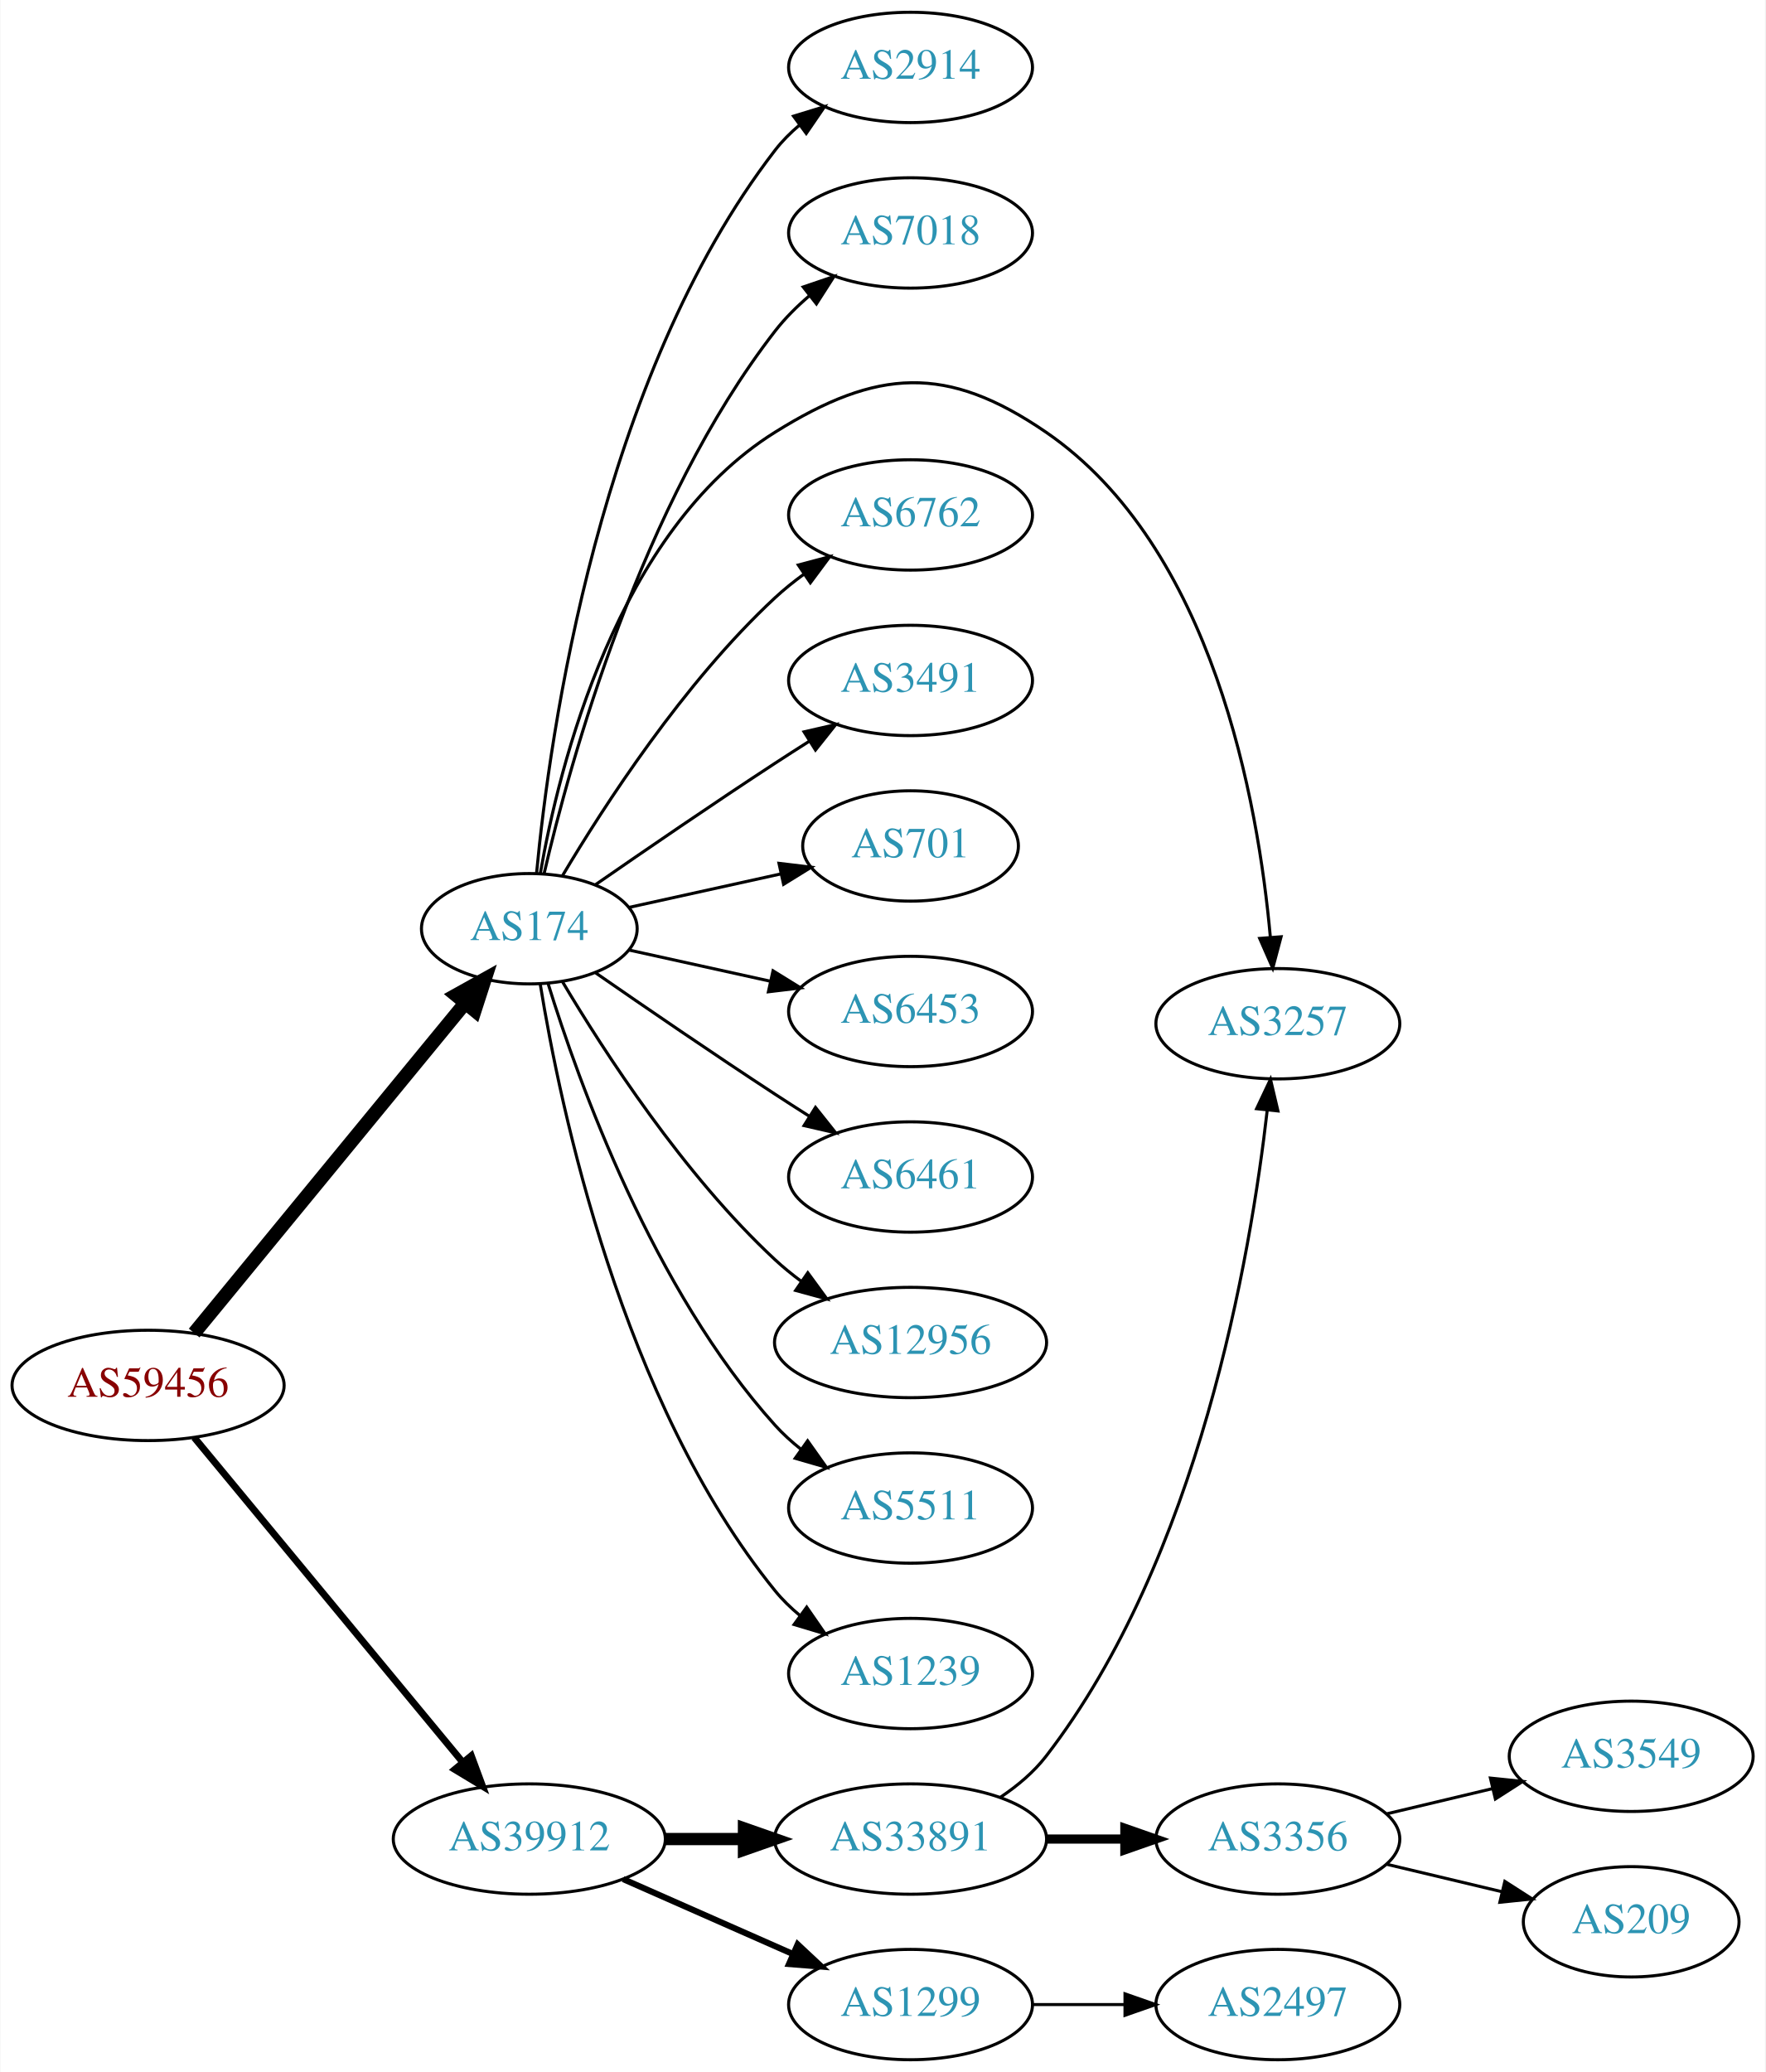
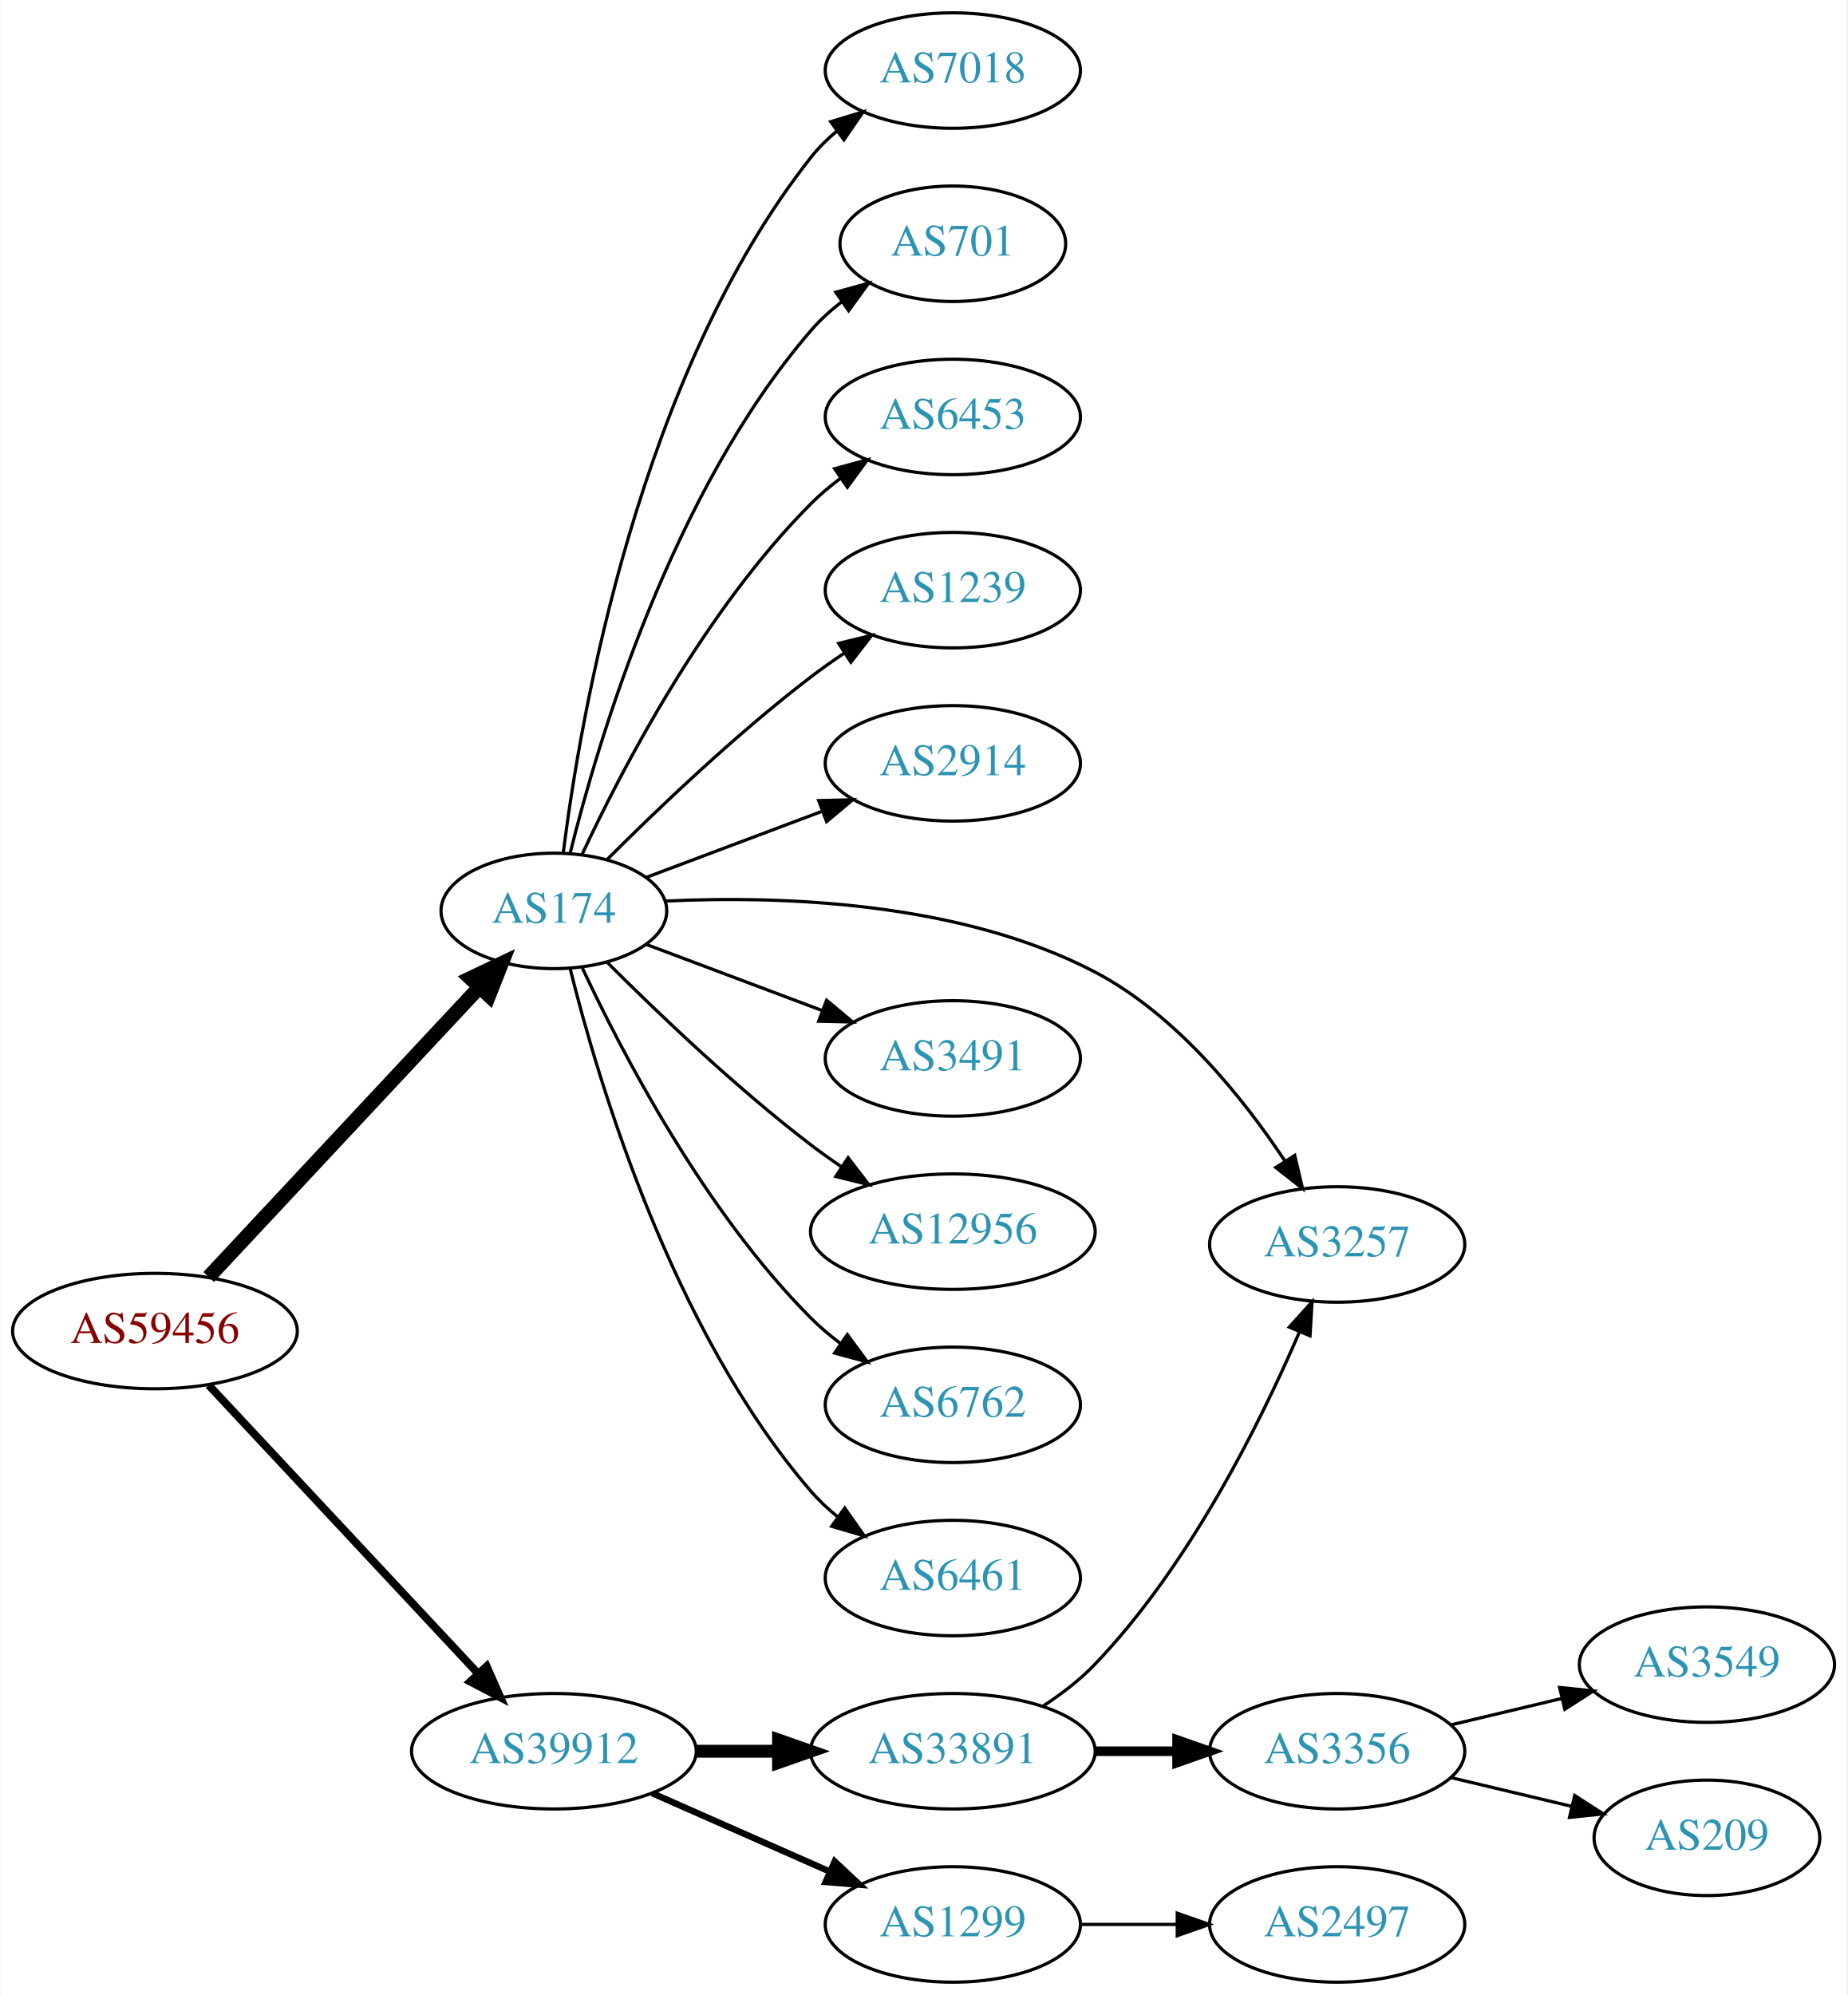
- <svg xmlns="http://www.w3.org/2000/svg" xmlns:xlink="http://www.w3.org/1999/xlink" width="576pt" height="676pt" viewBox="0.00 0.00 575.76 676.00">
-   <g id="graph0" class="graph" transform="scale(1 1) rotate(0) translate(4 672)">
-     <polygon fill="white" stroke="none" points="-4,4 -4,-672 571.762,-672 571.762,4 -4,4" />
+ <svg xmlns="http://www.w3.org/2000/svg" xmlns:xlink="http://www.w3.org/1999/xlink" width="576pt" height="622pt" viewBox="0.00 0.00 575.76 622.00">
+   <g id="graph0" class="graph" transform="scale(1 1) rotate(0) translate(4 618)">
+     <polygon fill="white" stroke="none" points="-4,4 -4,-618 571.762,-618 571.762,4 -4,4" />
    <g id="node1" class="node">
      <g id="a_node1">
        <a xlink:href="/asn/59456" xlink:title="AS59456 ~ Cloud-Brokers IT-Services GmbH [AT]">
-           <ellipse fill="#ffffff" stroke="black" cx="44.196" cy="-220" rx="44.393" ry="18" />
-           <text text-anchor="middle" x="44.196" y="-216.3" font-family="Times,serif" font-size="14.00" fill="#880000">AS59456</text>
+           <ellipse fill="#ffffff" stroke="black" cx="44.196" cy="-203" rx="44.393" ry="18" />
+           <text text-anchor="middle" x="44.196" y="-199.3" font-family="Times,serif" font-size="14.00" fill="#880000">AS59456</text>
        </a>
      </g>
    </g>
    <g id="node2" class="node">
      <g id="a_node2">
        <a xlink:href="/asn/174" xlink:title="AS174 ~ Cogent Communications [US]">
-           <ellipse fill="#ffffff" stroke="black" cx="168.588" cy="-369" rx="35.194" ry="18" />
-           <text text-anchor="middle" x="168.588" y="-365.3" font-family="Times,serif" font-size="14.00" fill="#2c94b3">AS174</text>
+           <ellipse fill="#ffffff" stroke="black" cx="168.588" cy="-334" rx="35.194" ry="18" />
+           <text text-anchor="middle" x="168.588" y="-330.3" font-family="Times,serif" font-size="14.00" fill="#2c94b3">AS174</text>
        </a>
      </g>
    </g>
    <g id="edge1" class="edge">
-       <path fill="none" stroke="black" stroke-width="4.5" d="M59.236,-237.092C80.931,-263.504 122.689,-314.339 147.551,-344.607" />
-       <polygon fill="black" stroke="black" stroke-width="4.5" points="144.695,-347.333 154.085,-352.561 150.78,-342.335 144.695,-347.333" />
+       <path fill="none" stroke="black" stroke-width="4.5" d="M60.946,-219.858C82.361,-242.779 120.785,-283.905 145.193,-310.03" />
+       <polygon fill="black" stroke="black" stroke-width="4.5" points="142.579,-313 152.284,-317.619 148.334,-307.624 142.579,-313" />
    </g>
    <g id="node3" class="node">
      <g id="a_node3">
        <a xlink:href="/asn/39912" xlink:title="AS39912 ~ oja.at GmbH [AT]">
          <ellipse fill="#ffffff" stroke="black" cx="168.588" cy="-72" rx="44.393" ry="18" />
          <text text-anchor="middle" x="168.588" y="-68.3" font-family="Times,serif" font-size="14.00" fill="#2c94b3">AS39912</text>
        </a>
      </g>
    </g>
    <g id="edge2" class="edge">
-       <path fill="none" stroke="black" stroke-width="2.25" d="M59.236,-203.023C80.701,-177.066 121.807,-127.36 146.756,-97.191" />
-       <polygon fill="black" stroke="black" stroke-width="2.25" points="149.659,-99.172 153.335,-89.235 144.265,-94.711 149.659,-99.172" />
+       <path fill="none" stroke="black" stroke-width="2.455" d="M60.946,-186.142C82.244,-163.347 120.366,-122.544 144.792,-96.4" />
+       <polygon fill="black" stroke="black" stroke-width="2.455" points="147.629,-98.49 151.899,-88.793 142.514,-93.711 147.629,-98.49" />
    </g>
    <g id="node4" class="node">
      <g id="a_node4">
-         <a xlink:href="/asn/2914" xlink:title="AS2914 ~ NTT America, Inc. [US]">
-           <ellipse fill="#ffffff" stroke="black" cx="292.98" cy="-650" rx="39.794" ry="18" />
-           <text text-anchor="middle" x="292.98" y="-646.3" font-family="Times,serif" font-size="14.00" fill="#2c94b3">AS2914</text>
+         <a xlink:href="/asn/6453" xlink:title="AS6453 ~ TATA COMMUNICATIONS (AMERICA) INC [US]">
+           <ellipse fill="#ffffff" stroke="black" cx="292.98" cy="-488" rx="39.794" ry="18" />
+           <text text-anchor="middle" x="292.98" y="-484.3" font-family="Times,serif" font-size="14.00" fill="#2c94b3">AS6453</text>
        </a>
      </g>
    </g>
    <g id="edge3" class="edge">
-       <path fill="none" stroke="black" d="M170.969,-387.276C175.187,-431.974 191.36,-548.581 248.784,-623 251.08,-625.976 253.805,-628.708 256.752,-631.194" />
-       <polygon fill="black" stroke="black" points="254.801,-634.104 264.932,-637.205 258.945,-628.463 254.801,-634.104" />
+       <path fill="none" stroke="black" d="M177.439,-351.747C189.719,-378.017 215.545,-427.726 248.784,-461 251.587,-463.806 254.733,-466.457 258.017,-468.922" />
+       <polygon fill="black" stroke="black" points="256.121,-471.865 266.344,-474.647 260.086,-466.097 256.121,-471.865" />
    </g>
    <g id="node5" class="node">
      <g id="a_node5">
+         <a xlink:href="/asn/1239" xlink:title="AS1239 ~ Sprint [US]">
+           <ellipse fill="#ffffff" stroke="black" cx="292.98" cy="-434" rx="39.794" ry="18" />
+           <text text-anchor="middle" x="292.98" y="-430.3" font-family="Times,serif" font-size="14.00" fill="#2c94b3">AS1239</text>
+         </a>
+       </g>
+     </g>
+     <g id="edge4" class="edge">
+       <path fill="none" stroke="black" d="M185.193,-350.025C200.632,-365.473 225.294,-389.08 248.784,-407 252.107,-409.534 255.674,-412.053 259.283,-414.475" />
+       <polygon fill="black" stroke="black" points="257.387,-417.417 267.683,-419.915 261.192,-411.542 257.387,-417.417" />
+     </g>
+     <g id="node6" class="node">
+       <g id="a_node6">
+         <a xlink:href="/asn/2914" xlink:title="AS2914 ~ NTT America, Inc. [US]">
+           <ellipse fill="#ffffff" stroke="black" cx="292.98" cy="-380" rx="39.794" ry="18" />
+           <text text-anchor="middle" x="292.98" y="-376.3" font-family="Times,serif" font-size="14.00" fill="#2c94b3">AS2914</text>
+         </a>
+       </g>
+     </g>
+     <g id="edge5" class="edge">
+       <path fill="none" stroke="black" d="M197.361,-344.438C213.547,-350.522 234.234,-358.296 252.134,-365.024" />
+       <polygon fill="black" stroke="black" points="251.154,-368.395 261.746,-368.637 253.616,-361.842 251.154,-368.395" />
+     </g>
+     <g id="node7" class="node">
+       <g id="a_node7">
+         <a xlink:href="/asn/3257" xlink:title="AS3257 ~ GTT [DE]">
+           <ellipse fill="#ffffff" stroke="black" cx="412.823" cy="-230" rx="39.794" ry="18" />
+           <text text-anchor="middle" x="412.823" y="-226.3" font-family="Times,serif" font-size="14.00" fill="#2c94b3">AS3257</text>
+         </a>
+       </g>
+     </g>
+     <g id="edge6" class="edge">
+       <path fill="none" stroke="black" d="M203.448,-337.067C238.845,-338.753 295.005,-337.037 337.176,-315 362.686,-301.67 383.453,-275.745 396.546,-256.014" />
+       <polygon fill="black" stroke="black" points="399.581,-257.765 402.011,-247.452 393.681,-253.998 399.581,-257.765" />
+     </g>
+     <g id="node8" class="node">
+       <g id="a_node8">
+         <a xlink:href="/asn/3491" xlink:title="AS3491 ~ PCCW Global, Inc. [US]">
+           <ellipse fill="#ffffff" stroke="black" cx="292.98" cy="-288" rx="39.794" ry="18" />
+           <text text-anchor="middle" x="292.98" y="-284.3" font-family="Times,serif" font-size="14.00" fill="#2c94b3">AS3491</text>
+         </a>
+       </g>
+     </g>
+     <g id="edge7" class="edge">
+       <path fill="none" stroke="black" d="M197.361,-323.562C213.547,-317.478 234.234,-309.704 252.134,-302.976" />
+       <polygon fill="black" stroke="black" points="253.616,-306.158 261.746,-299.363 251.154,-299.605 253.616,-306.158" />
+     </g>
+     <g id="node9" class="node">
+       <g id="a_node9">
+         <a xlink:href="/asn/12956" xlink:title="AS12956 ~ TELXIUS [ES]">
+           <ellipse fill="#ffffff" stroke="black" cx="292.98" cy="-234" rx="44.393" ry="18" />
+           <text text-anchor="middle" x="292.98" y="-230.3" font-family="Times,serif" font-size="14.00" fill="#2c94b3">AS12956</text>
+         </a>
+       </g>
+     </g>
+     <g id="edge8" class="edge">
+       <path fill="none" stroke="black" d="M185.193,-317.975C200.632,-302.527 225.294,-278.92 248.784,-261 251.773,-258.72 254.959,-256.453 258.196,-254.258" />
+       <polygon fill="black" stroke="black" points="260.32,-257.051 266.779,-248.653 256.493,-251.19 260.32,-257.051" />
+     </g>
+     <g id="node10" class="node">
+       <g id="a_node10">
+         <a xlink:href="/asn/6762" xlink:title="AS6762 ~ TELECOM ITALIA SPARKLE S.p.A. [IT]">
+           <ellipse fill="#ffffff" stroke="black" cx="292.98" cy="-180" rx="39.794" ry="18" />
+           <text text-anchor="middle" x="292.98" y="-176.3" font-family="Times,serif" font-size="14.00" fill="#2c94b3">AS6762</text>
+         </a>
+       </g>
+     </g>
+     <g id="edge9" class="edge">
+       <path fill="none" stroke="black" d="M177.439,-316.253C189.719,-289.983 215.545,-240.274 248.784,-207 251.587,-204.194 254.733,-201.543 258.017,-199.078" />
+       <polygon fill="black" stroke="black" points="260.086,-201.903 266.344,-193.353 256.121,-196.135 260.086,-201.903" />
+     </g>
+     <g id="node11" class="node">
+       <g id="a_node11">
+         <a xlink:href="/asn/6461" xlink:title="AS6461 ~ Zayo Bandwidth [US]">
+           <ellipse fill="#ffffff" stroke="black" cx="292.98" cy="-126" rx="39.794" ry="18" />
+           <text text-anchor="middle" x="292.98" y="-122.3" font-family="Times,serif" font-size="14.00" fill="#2c94b3">AS6461</text>
+         </a>
+       </g>
+     </g>
+     <g id="edge10" class="edge">
+       <path fill="none" stroke="black" d="M173.621,-316.155C182.238,-281.339 205.294,-203.363 248.784,-153 251.241,-150.155 254.072,-147.511 257.086,-145.079" />
+       <polygon fill="black" stroke="black" points="259.274,-147.817 265.36,-139.145 255.194,-142.129 259.274,-147.817" />
+     </g>
+     <g id="node12" class="node">
+       <g id="a_node12">
        <a xlink:href="/asn/7018" xlink:title="AS7018 ~ AT&amp;T Services, Inc. [US]">
          <ellipse fill="#ffffff" stroke="black" cx="292.98" cy="-596" rx="39.794" ry="18" />
          <text text-anchor="middle" x="292.98" y="-592.3" font-family="Times,serif" font-size="14.00" fill="#2c94b3">AS7018</text>
        </a>
      </g>
    </g>
-     <g id="edge4" class="edge">
-       <path fill="none" stroke="black" d="M173.433,-387.066C181.91,-423.593 205.015,-507.545 248.784,-564 251.99,-568.135 255.864,-571.994 259.958,-575.499" />
-       <polygon fill="black" stroke="black" points="257.956,-578.376 267.988,-581.783 262.27,-572.863 257.956,-578.376" />
-     </g>
-     <g id="node6" class="node">
-       <g id="a_node6">
-         <a xlink:href="/asn/3257" xlink:title="AS3257 ~ GTT [DE]">
-           <ellipse fill="#ffffff" stroke="black" cx="412.823" cy="-338" rx="39.794" ry="18" />
-           <text text-anchor="middle" x="412.823" y="-334.3" font-family="Times,serif" font-size="14.00" fill="#2c94b3">AS3257</text>
-         </a>
-       </g>
-     </g>
-     <g id="edge5" class="edge">
-       <path fill="none" stroke="black" d="M172.161,-386.974C178.252,-421.995 197.132,-498.757 248.784,-531 282.11,-551.803 304.772,-553.211 337.176,-531 391.791,-493.566 406.458,-409.999 410.389,-366.126" />
-       <polygon fill="black" stroke="black" points="413.88,-366.371 411.159,-356.132 406.901,-365.834 413.88,-366.371" />
-     </g>
-     <g id="node7" class="node">
-       <g id="a_node7">
-         <a xlink:href="/asn/6762" xlink:title="AS6762 ~ TELECOM ITALIA SPARKLE S.p.A. [IT]">
-           <ellipse fill="#ffffff" stroke="black" cx="292.98" cy="-504" rx="39.794" ry="18" />
-           <text text-anchor="middle" x="292.98" y="-500.3" font-family="Times,serif" font-size="14.00" fill="#2c94b3">AS6762</text>
-         </a>
-       </g>
-     </g>
-     <g id="edge6" class="edge">
-       <path fill="none" stroke="black" d="M179.401,-386.279C192.907,-409.011 218.967,-449.314 248.784,-477 251.691,-479.699 254.904,-482.28 258.228,-484.703" />
-       <polygon fill="black" stroke="black" points="256.363,-487.667 266.606,-490.375 260.287,-481.87 256.363,-487.667" />
-     </g>
-     <g id="node8" class="node">
-       <g id="a_node8">
-         <a xlink:href="/asn/3491" xlink:title="AS3491 ~ PCCW Global, Inc. [US]">
-           <ellipse fill="#ffffff" stroke="black" cx="292.98" cy="-450" rx="39.794" ry="18" />
-           <text text-anchor="middle" x="292.98" y="-446.3" font-family="Times,serif" font-size="14.00" fill="#2c94b3">AS3491</text>
-         </a>
-       </g>
-     </g>
-     <g id="edge7" class="edge">
-       <path fill="none" stroke="black" d="M190.279,-383.44C206.17,-394.449 228.721,-409.897 248.784,-423 252.366,-425.339 256.137,-427.759 259.897,-430.144" />
-       <polygon fill="black" stroke="black" points="258.23,-433.231 268.558,-435.596 261.959,-427.307 258.23,-433.231" />
-     </g>
-     <g id="node9" class="node">
-       <g id="a_node9">
-         <a xlink:href="/asn/701" xlink:title="AS701 ~ UUNET [US]">
-           <ellipse fill="#ffffff" stroke="black" cx="292.98" cy="-396" rx="35.194" ry="18" />
-           <text text-anchor="middle" x="292.98" y="-392.3" font-family="Times,serif" font-size="14.00" fill="#2c94b3">AS701</text>
-         </a>
-       </g>
-     </g>
-     <g id="edge8" class="edge">
-       <path fill="none" stroke="black" d="M201.107,-375.953C216.24,-379.292 234.568,-383.335 250.788,-386.913" />
-       <polygon fill="black" stroke="black" points="250.049,-390.334 260.568,-389.07 251.557,-383.498 250.049,-390.334" />
-     </g>
-     <g id="node10" class="node">
-       <g id="a_node10">
-         <a xlink:href="/asn/6453" xlink:title="AS6453 ~ TATA COMMUNICATIONS (AMERICA) INC [US]">
-           <ellipse fill="#ffffff" stroke="black" cx="292.98" cy="-342" rx="39.794" ry="18" />
-           <text text-anchor="middle" x="292.98" y="-338.3" font-family="Times,serif" font-size="14.00" fill="#2c94b3">AS6453</text>
-         </a>
-       </g>
-     </g>
-     <g id="edge9" class="edge">
-       <path fill="none" stroke="black" d="M201.107,-362.047C215.168,-358.945 231.986,-355.235 247.31,-351.854" />
-       <polygon fill="black" stroke="black" points="248.109,-355.262 257.12,-349.69 246.601,-348.427 248.109,-355.262" />
-     </g>
-     <g id="node11" class="node">
-       <g id="a_node11">
-         <a xlink:href="/asn/6461" xlink:title="AS6461 ~ Zayo Bandwidth [US]">
-           <ellipse fill="#ffffff" stroke="black" cx="292.98" cy="-288" rx="39.794" ry="18" />
-           <text text-anchor="middle" x="292.98" y="-284.3" font-family="Times,serif" font-size="14.00" fill="#2c94b3">AS6461</text>
-         </a>
-       </g>
-     </g>
-     <g id="edge10" class="edge">
-       <path fill="none" stroke="black" d="M190.279,-354.56C206.17,-343.551 228.721,-328.103 248.784,-315 252.366,-312.661 256.137,-310.241 259.897,-307.856" />
-       <polygon fill="black" stroke="black" points="261.959,-310.693 268.558,-302.404 258.23,-304.769 261.959,-310.693" />
-     </g>
-     <g id="node12" class="node">
-       <g id="a_node12">
-         <a xlink:href="/asn/12956" xlink:title="AS12956 ~ TELXIUS [ES]">
-           <ellipse fill="#ffffff" stroke="black" cx="292.98" cy="-234" rx="44.393" ry="18" />
-           <text text-anchor="middle" x="292.98" y="-230.3" font-family="Times,serif" font-size="14.00" fill="#2c94b3">AS12956</text>
-         </a>
-       </g>
-     </g>
    <g id="edge11" class="edge">
-       <path fill="none" stroke="black" d="M179.401,-351.721C192.907,-328.989 218.967,-288.686 248.784,-261 251.391,-258.58 254.244,-256.254 257.203,-254.052" />
-       <polygon fill="black" stroke="black" points="259.451,-256.754 265.703,-248.2 255.481,-250.988 259.451,-256.754" />
+       <path fill="none" stroke="black" d="M171.516,-352.162C176.822,-394.424 195.008,-500.927 248.784,-569 251.114,-571.949 253.861,-574.664 256.822,-577.139" />
+       <polygon fill="black" stroke="black" points="254.883,-580.058 265.022,-583.134 259.015,-574.407 254.883,-580.058" />
    </g>
    <g id="node13" class="node">
      <g id="a_node13">
-         <a xlink:href="/asn/5511" xlink:title="AS5511 ~ Orange S.A. [FR]">
-           <ellipse fill="#ffffff" stroke="black" cx="292.98" cy="-180" rx="39.794" ry="18" />
-           <text text-anchor="middle" x="292.98" y="-176.3" font-family="Times,serif" font-size="14.00" fill="#2c94b3">AS5511</text>
+         <a xlink:href="/asn/701" xlink:title="AS701 ~ UUNET [US]">
+           <ellipse fill="#ffffff" stroke="black" cx="292.98" cy="-542" rx="35.194" ry="18" />
+           <text text-anchor="middle" x="292.98" y="-538.3" font-family="Times,serif" font-size="14.00" fill="#2c94b3">AS701</text>
        </a>
      </g>
    </g>
    <g id="edge12" class="edge">
-       <path fill="none" stroke="black" d="M174.726,-351.06C184.629,-319.021 208.966,-251.188 248.784,-207 251.3,-204.208 254.172,-201.599 257.211,-199.188" />
-       <polygon fill="black" stroke="black" points="259.394,-201.93 265.519,-193.285 255.34,-196.224 259.394,-201.93" />
+       <path fill="none" stroke="black" d="M173.621,-351.845C182.238,-386.661 205.294,-464.637 248.784,-515 251.58,-518.238 254.862,-521.216 258.346,-523.918" />
+       <polygon fill="black" stroke="black" points="256.496,-526.893 266.71,-529.709 260.481,-521.139 256.496,-526.893" />
    </g>
    <g id="node14" class="node">
      <g id="a_node14">
-         <a xlink:href="/asn/1239" xlink:title="AS1239 ~ Sprint [US]">
-           <ellipse fill="#ffffff" stroke="black" cx="292.98" cy="-126" rx="39.794" ry="18" />
-           <text text-anchor="middle" x="292.98" y="-122.3" font-family="Times,serif" font-size="14.00" fill="#2c94b3">AS1239</text>
+         <a xlink:href="/asn/1299" xlink:title="AS1299 ~ Telia Carrier [EU]">
+           <ellipse fill="#ffffff" stroke="black" cx="292.98" cy="-18" rx="39.794" ry="18" />
+           <text text-anchor="middle" x="292.98" y="-14.3" font-family="Times,serif" font-size="14.00" fill="#2c94b3">AS1299</text>
        </a>
      </g>
    </g>
    <g id="edge13" class="edge">
-       <path fill="none" stroke="black" d="M172.169,-350.822C178.624,-311.003 198.695,-214.714 248.784,-153 251.153,-150.082 253.926,-147.388 256.903,-144.925" />
-       <polygon fill="black" stroke="black" points="259.094,-147.659 265.125,-138.948 254.978,-141.997 259.094,-147.659" />
+       <path fill="none" stroke="black" stroke-width="2" d="M199.216,-58.928C215.81,-51.606 236.67,-42.403 254.403,-34.579" />
+       <polygon fill="black" stroke="black" stroke-width="2" points="256.151,-37.634 263.887,-30.395 253.325,-31.23 256.151,-37.634" />
    </g>
    <g id="node15" class="node">
      <g id="a_node15">
        <a xlink:href="/asn/33891" xlink:title="AS33891 ~ CORE-BACKBONE GMBH GLOBAL NETWORK [DE]">
          <ellipse fill="#ffffff" stroke="black" cx="292.98" cy="-72" rx="44.393" ry="18" />
          <text text-anchor="middle" x="292.98" y="-68.3" font-family="Times,serif" font-size="14.00" fill="#2c94b3">AS33891</text>
        </a>
      </g>
    </g>
    <g id="edge14" class="edge">
      <path fill="none" stroke="black" stroke-width="4" d="M213.084,-72C221.29,-72 229.961,-72 238.434,-72" />
      <polygon fill="black" stroke="black" stroke-width="4" points="238.625,-75.5 248.625,-72 238.625,-68.5 238.625,-75.5" />
    </g>
+     <g id="node17" class="node">
+       <g id="a_node17">
+         <a xlink:href="/asn/2497" xlink:title="AS2497 ~ Internet Initiative Japan Inc. [JP]">
+           <ellipse fill="#ffffff" stroke="black" cx="412.823" cy="-18" rx="39.794" ry="18" />
+           <text text-anchor="middle" x="412.823" y="-14.3" font-family="Times,serif" font-size="14.00" fill="#2c94b3">AS2497</text>
+         </a>
+       </g>
+     </g>
+     <g id="edge17" class="edge">
+       <path fill="none" stroke="black" d="M332.893,-18C342.446,-18 352.796,-18 362.759,-18" />
+       <polygon fill="black" stroke="black" points="362.951,-21.5 372.951,-18 362.951,-14.5 362.951,-21.5" />
+     </g>
+     <g id="edge15" class="edge">
+       <path fill="none" stroke="black" d="M321.112,-86.083C326.823,-89.802 332.522,-94.152 337.176,-99 366.691,-129.741 388.856,-174.364 401.082,-202.779" />
+       <polygon fill="black" stroke="black" points="397.896,-204.233 404.988,-212.105 404.353,-201.529 397.896,-204.233" />
+     </g>
    <g id="node16" class="node">
      <g id="a_node16">
-         <a xlink:href="/asn/1299" xlink:title="AS1299 ~ Telia Carrier [EU]">
-           <ellipse fill="#ffffff" stroke="black" cx="292.98" cy="-18" rx="39.794" ry="18" />
-           <text text-anchor="middle" x="292.98" y="-14.3" font-family="Times,serif" font-size="14.00" fill="#2c94b3">AS1299</text>
-         </a>
-       </g>
-     </g>
-     <g id="edge15" class="edge">
-       <path fill="none" stroke="black" stroke-width="2" d="M199.216,-58.928C215.81,-51.606 236.67,-42.403 254.403,-34.579" />
-       <polygon fill="black" stroke="black" stroke-width="2" points="256.151,-37.634 263.887,-30.395 253.325,-31.23 256.151,-37.634" />
-     </g>
-     <g id="edge17" class="edge">
-       <path fill="none" stroke="black" d="M322.371,-85.681C327.881,-89.378 333.177,-93.82 337.176,-99 387.063,-163.619 403.928,-262.047 409.374,-309.907" />
-       <polygon fill="black" stroke="black" points="405.894,-310.283 410.423,-319.862 412.855,-309.55 405.894,-310.283" />
-     </g>
-     <g id="node17" class="node">
-       <g id="a_node17">
        <a xlink:href="/asn/3356" xlink:title="AS3356 ~ Level 3 Parent, LLC [US]">
          <ellipse fill="#ffffff" stroke="black" cx="412.823" cy="-72" rx="39.794" ry="18" />
          <text text-anchor="middle" x="412.823" y="-68.3" font-family="Times,serif" font-size="14.00" fill="#2c94b3">AS3356</text>
        </a>
      </g>
    </g>
    <g id="edge16" class="edge">
      <path fill="none" stroke="black" stroke-width="3" d="M337.191,-72C345.504,-72 354.267,-72 362.749,-72" />
      <polygon fill="black" stroke="black" stroke-width="3" points="362.908,-75.5 372.908,-72 362.908,-68.5 362.908,-75.5" />
-     </g>
-     <g id="node20" class="node">
-       <g id="a_node20">
-         <a xlink:href="/asn/2497" xlink:title="AS2497 ~ Internet Initiative Japan Inc. [JP]">
-           <ellipse fill="#ffffff" stroke="black" cx="412.823" cy="-18" rx="39.794" ry="18" />
-           <text text-anchor="middle" x="412.823" y="-14.3" font-family="Times,serif" font-size="14.00" fill="#2c94b3">AS2497</text>
-         </a>
-       </g>
-     </g>
-     <g id="edge20" class="edge">
-       <path fill="none" stroke="black" d="M332.893,-18C342.446,-18 352.796,-18 362.759,-18" />
-       <polygon fill="black" stroke="black" points="362.951,-21.5 372.951,-18 362.951,-14.5 362.951,-21.5" />
    </g>
    <g id="node18" class="node">
      <g id="a_node18">
        <a xlink:href="/asn/3549" xlink:title="AS3549 ~ Level 3 Parent, LLC [US]">
          <ellipse fill="#ffffff" stroke="black" cx="528.116" cy="-99" rx="39.794" ry="18" />
          <text text-anchor="middle" x="528.116" y="-95.3" font-family="Times,serif" font-size="14.00" fill="#2c94b3">AS3549</text>
        </a>
      </g>
    </g>
    <g id="edge18" class="edge">
      <path fill="none" stroke="black" d="M448.43,-80.248C459.301,-82.838 471.456,-85.735 482.898,-88.462" />
      <polygon fill="black" stroke="black" points="482.182,-91.889 492.721,-90.803 483.804,-85.08 482.182,-91.889" />
    </g>
    <g id="node19" class="node">
      <g id="a_node19">
        <a xlink:href="/asn/209" xlink:title="AS209 ~ CenturyLink Communications, LLC [US]">
          <ellipse fill="#ffffff" stroke="black" cx="528.116" cy="-45" rx="35.194" ry="18" />
          <text text-anchor="middle" x="528.116" y="-41.3" font-family="Times,serif" font-size="14.00" fill="#2c94b3">AS209</text>
        </a>
      </g>
    </g>
    <g id="edge19" class="edge">
      <path fill="none" stroke="black" d="M448.43,-63.752C460.225,-60.941 473.529,-57.771 485.797,-54.847" />
      <polygon fill="black" stroke="black" points="486.886,-58.186 495.802,-52.463 485.263,-51.377 486.886,-58.186" />
    </g>
  </g>
</svg>
